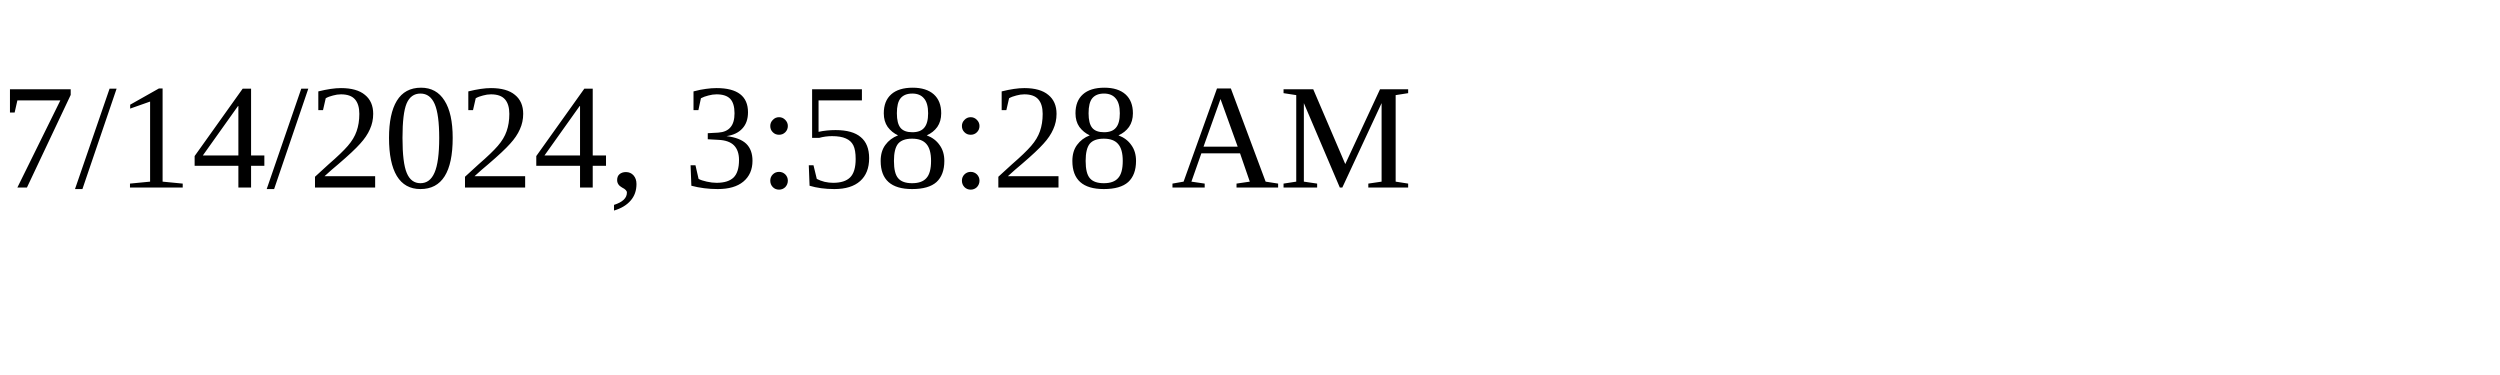
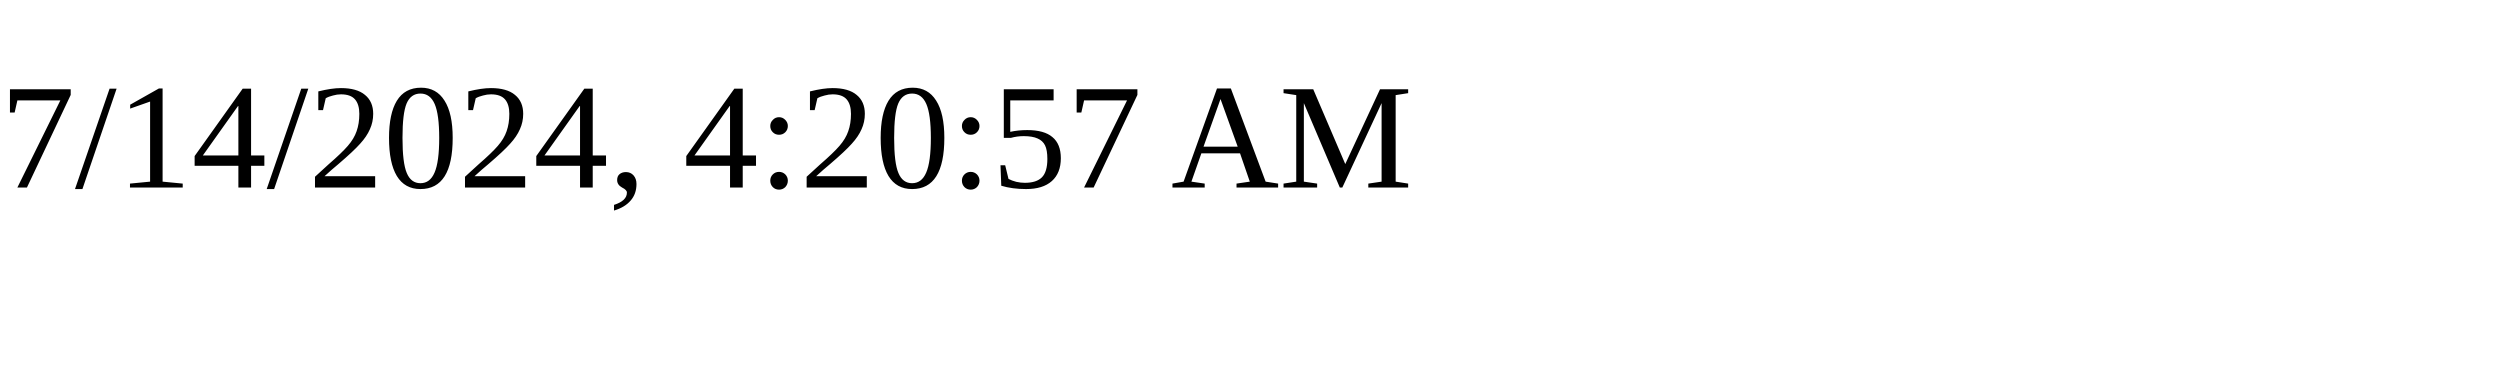
<svg xmlns="http://www.w3.org/2000/svg" height="30" width="200">
-   <text x="0" y="15">7/14/2024, 3:58:28 AM</text>
+   <text x="0" y="15">7/14/2024, 4:20:57 AM</text>
</svg>
